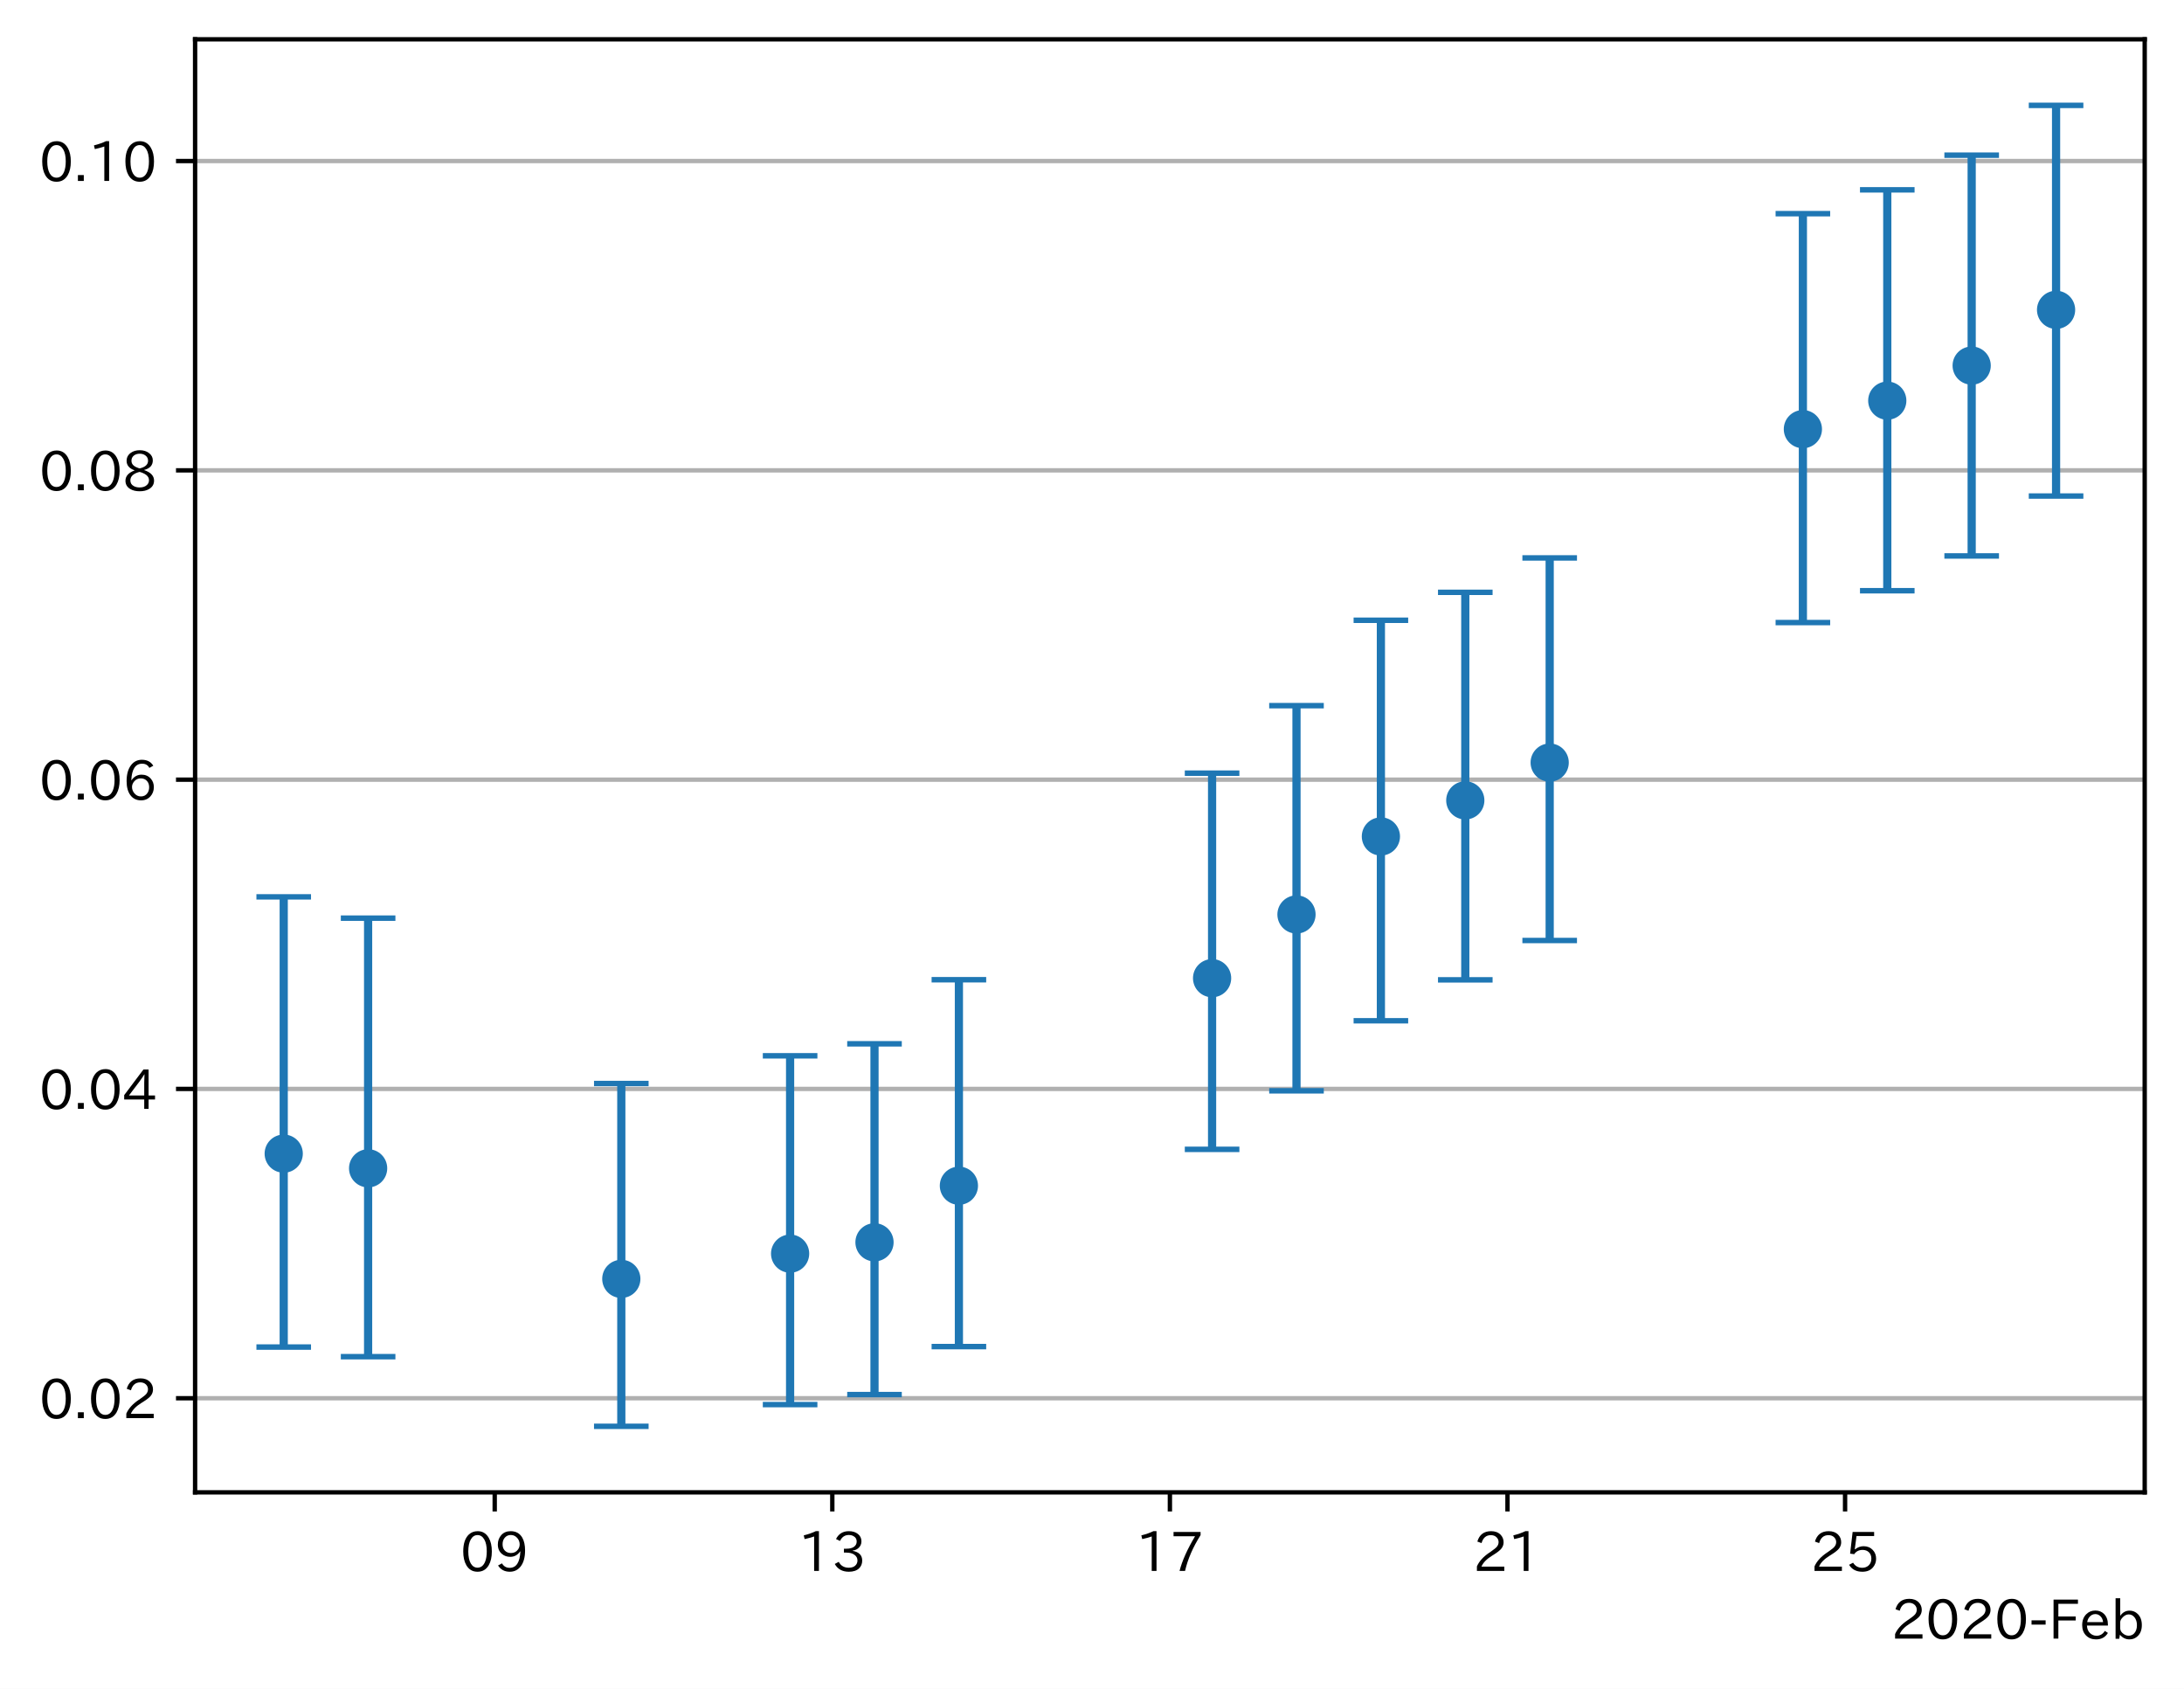
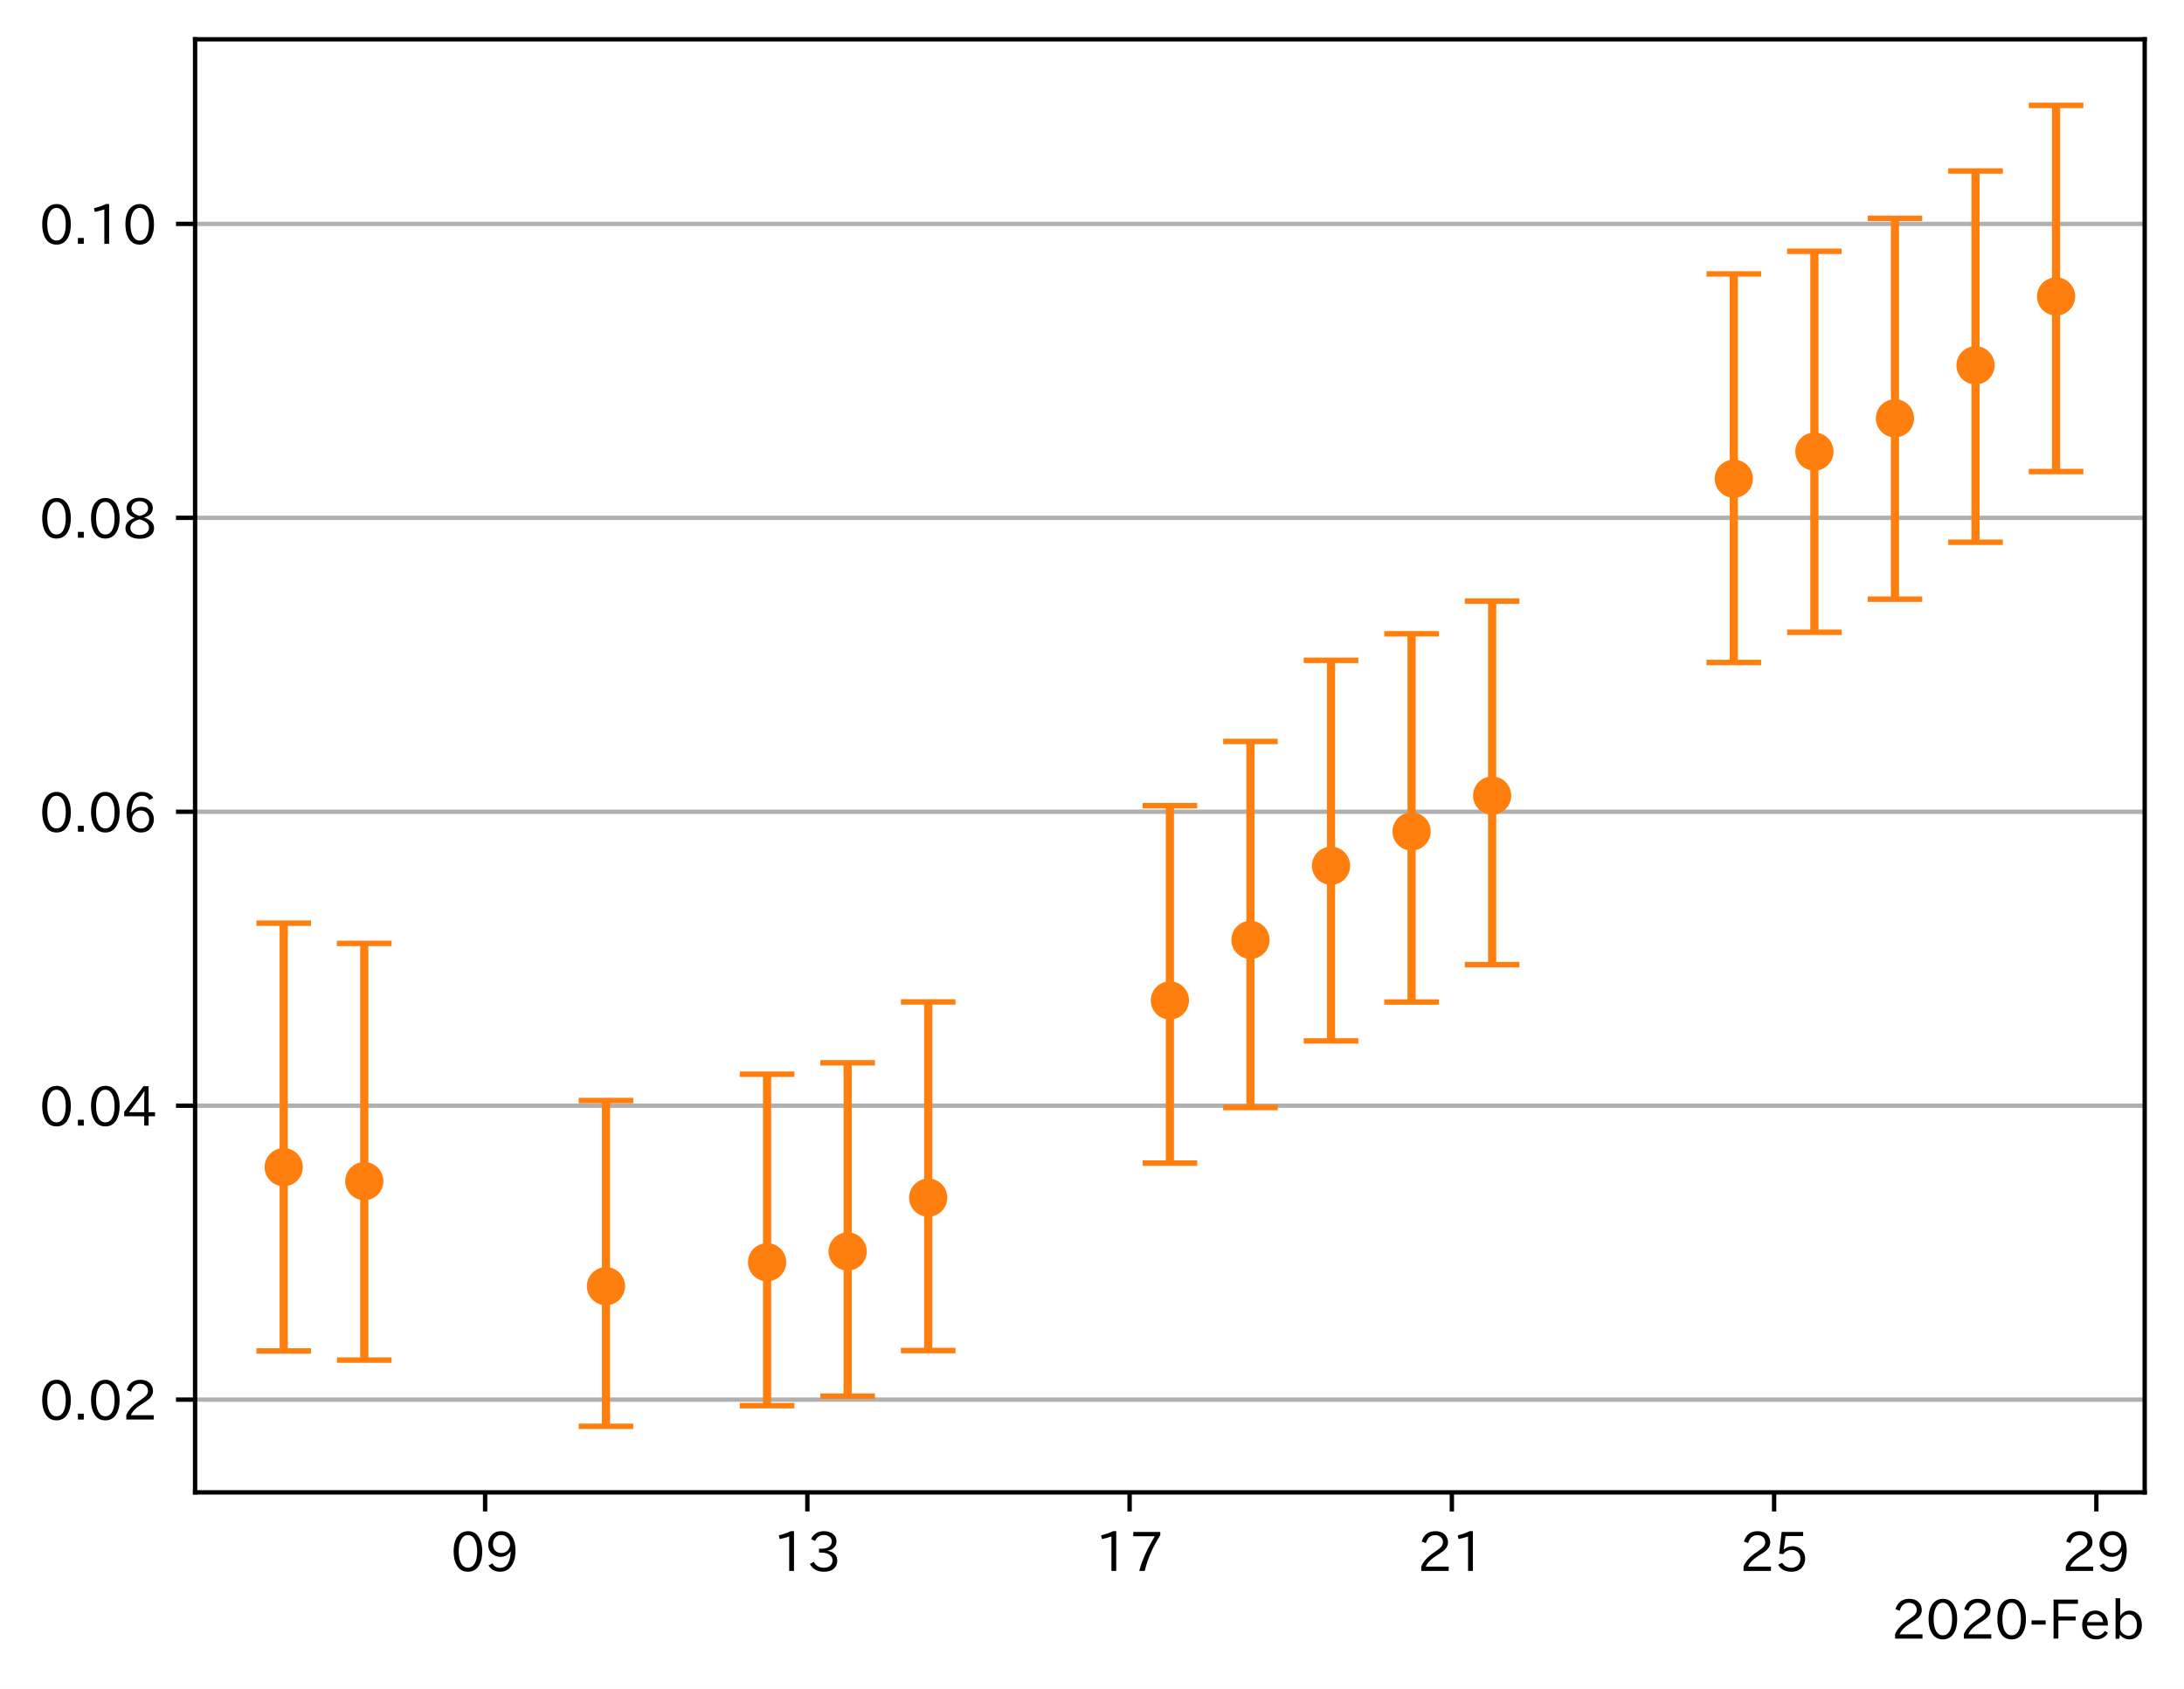
<svg xmlns="http://www.w3.org/2000/svg" xmlns:xlink="http://www.w3.org/1999/xlink" height="309.293pt" version="1.1" viewBox="0 0 400.058 309.293" width="400.058pt">
  <defs>
    <style type="text/css">
*{stroke-linecap:butt;stroke-linejoin:round;}
  </style>
  </defs>
  <g id="figure_1">
    <g id="patch_1">
      <path d="M 0 309.293  L 400.058 309.293  L 400.058 0  L 0 0  z " style="fill:#ffffff;" />
    </g>
    <g id="axes_1">
      <g id="patch_2">
        <path d="M 35.737 273.312  L 392.858 273.312  L 392.858 7.2  L 35.737 7.2  z " style="fill:#ffffff;" />
      </g>
      <g id="matplotlib.axis_1">
        <g id="xtick_1">
          <g id="line2d_1">
            <defs>
-               <path d="M 0 0  L 0 3.5  " id="m055a592e0c" style="stroke:#000000;stroke-width:0.8;" />
-             </defs>
-             <g>
-               <use style="stroke:#000000;stroke-width:0.8;" x="90.62" xlink:href="#m055a592e0c" y="273.312" />
+               <path d="M 0 0  L 0 3.5  " id="m4b29321e1b" style="stroke:#000000;stroke-width:0.8;" />
+             </defs>
+             <g>
+               <use style="stroke:#000000;stroke-width:0.8;" x="88.863" xlink:href="#m4b29321e1b" y="273.312" />
            </g>
          </g>
          <g id="text_1">
            <defs>
              <path d="M 31.844 73.828  Q 45.016 73.828 52.094 61.625  Q 57.719 51.953 57.719 36.625  Q 57.719 21.438 52.094 11.578  Q 45.125 -0.484 31.5 -0.484  Q 17.922 -0.484 10.938 11.578  Q 5.328 21.438 5.328 36.719  Q 5.328 58.016 15.625 67.719  Q 22.172 73.828 31.844 73.828  z M 31.5 66.656  Q 23.688 66.656 19.188 58.734  Q 14.594 50.734 14.594 36.625  Q 14.594 22.75 19.094 14.797  Q 23.641 6.984 31.5 6.984  Q 40.922 6.984 45.453 18.016  Q 48.438 25.344 48.438 37.109  Q 48.438 50.875 43.844 58.734  Q 39.203 66.656 31.5 66.656  z " id="IPAexGothic-48" />
              <path d="M 46.625 36.812  Q 39.75 26.812 28.328 26.812  Q 19.578 26.812 13.234 32.125  Q 5.719 38.422 5.719 49.422  Q 5.719 59.578 12.016 66.656  Q 18.453 73.828 29.203 73.828  Q 43.75 73.828 50.641 61.719  Q 55.609 52.781 55.609 38.625  Q 55.609 19.531 47.516 9.188  Q 39.891 -0.484 27.641 -0.484  Q 13.422 -0.484 6.109 10.984  L 13.328 14.891  Q 18.062 6.688 27.391 6.688  Q 45.656 6.688 47.016 36.812  z M 29.5 66.844  Q 22.656 66.844 18.312 61.719  Q 14.406 57.078 14.406 50  Q 14.406 42.828 18.109 38.719  Q 22.406 33.797 29.781 33.797  Q 37.984 33.797 42.625 40.188  Q 45.703 44.484 45.703 49.516  Q 45.703 55.516 42.094 60.359  Q 37.109 66.844 29.5 66.844  z " id="IPAexGothic-57" />
            </defs>
-             <g transform="translate(84.32114 287.8026)scale(0.1 -0.1)">
+             <g transform="translate(82.56435 287.8026)scale(0.1 -0.1)">
              <use xlink:href="#IPAexGothic-48" />
              <use x="62.988" xlink:href="#IPAexGothic-57" />
            </g>
          </g>
        </g>
        <g id="xtick_2">
          <g id="line2d_2">
            <g>
-               <use style="stroke:#000000;stroke-width:0.8;" x="152.459" xlink:href="#m055a592e0c" y="273.312" />
+               <use style="stroke:#000000;stroke-width:0.8;" x="147.891" xlink:href="#m4b29321e1b" y="273.312" />
            </g>
          </g>
          <g id="text_2">
            <defs>
              <path d="M 38.484 0.984  L 29.688 0.984  L 29.688 64.109  Q 21.438 61.281 12.312 59.328  L 10.688 66.109  Q 23.734 69.391 32.906 73.922  L 38.484 73.922  z " id="IPAexGothic-49" />
              <path d="M 37.203 37.797  Q 54.781 34.625 54.781 19.969  Q 54.781 11.188 48.875 5.562  Q 42.328 -0.484 30.375 -0.484  Q 12.453 -0.484 4.5 13.766  L 11.812 17.672  Q 17.328 6.891 30.281 6.891  Q 37.891 6.891 42.094 10.797  Q 46.094 14.5 46.094 20.172  Q 46.094 26.859 40.094 30.906  Q 34.625 34.578 25.688 34.578  L 21.297 34.578  L 21.297 41.703  L 25.875 41.703  Q 34.859 41.703 39.594 45.125  Q 44.672 48.734 44.672 54.828  Q 44.672 61.469 38.969 64.656  Q 35.297 66.844 30.172 66.844  Q 19.344 66.844 14.109 55.906  L 6.781 59.422  Q 14.016 73.828 30.281 73.828  Q 40.578 73.828 46.969 68.656  Q 53.375 63.578 53.375 55.219  Q 53.375 47.312 47.172 42.281  Q 43.172 39.062 37.203 38.188  z " id="IPAexGothic-51" />
            </defs>
-             <g transform="translate(146.1601 287.8026)scale(0.1 -0.1)">
+             <g transform="translate(141.5925 287.8026)scale(0.1 -0.1)">
              <use xlink:href="#IPAexGothic-49" />
              <use x="62.988" xlink:href="#IPAexGothic-51" />
            </g>
          </g>
        </g>
        <g id="xtick_3">
          <g id="line2d_3">
            <g>
-               <use style="stroke:#000000;stroke-width:0.8;" x="214.298" xlink:href="#m055a592e0c" y="273.312" />
+               <use style="stroke:#000000;stroke-width:0.8;" x="206.919" xlink:href="#m4b29321e1b" y="273.312" />
            </g>
          </g>
          <g id="text_3">
            <defs>
              <path d="M 56.203 66.609  Q 34.969 32.906 27.781 0.984  L 17.672 0.984  Q 24.703 28.656 46.094 64.5  L 6.688 64.5  L 6.688 72.406  L 56.203 72.406  z " id="IPAexGothic-55" />
            </defs>
-             <g transform="translate(207.9991 287.8026)scale(0.1 -0.1)">
+             <g transform="translate(200.6206 287.8026)scale(0.1 -0.1)">
              <use xlink:href="#IPAexGothic-49" />
              <use x="62.988" xlink:href="#IPAexGothic-55" />
            </g>
          </g>
        </g>
        <g id="xtick_4">
          <g id="line2d_4">
            <g>
-               <use style="stroke:#000000;stroke-width:0.8;" x="276.136" xlink:href="#m055a592e0c" y="273.312" />
+               <use style="stroke:#000000;stroke-width:0.8;" x="265.947" xlink:href="#m4b29321e1b" y="273.312" />
            </g>
          </g>
          <g id="text_4">
            <defs>
              <path d="M 57.172 0.984  L 6.984 0.984  L 6.984 9.281  Q 12.891 23.047 29.594 34.422  L 32.375 36.281  Q 40.922 42.141 43.609 45.406  Q 46.688 49.266 46.688 53.812  Q 46.688 58.938 43.062 62.547  Q 39.062 66.547 32.562 66.547  Q 19.531 66.547 15.484 52  L 7.766 54.781  Q 13.328 73.828 33.062 73.828  Q 43.844 73.828 50.25 67.438  Q 55.859 61.672 55.859 53.516  Q 55.859 47.469 52.25 42.531  Q 48.922 37.75 36.969 30.281  L 34.859 29  Q 19.625 19.578 15.281 8.891  L 57.172 8.891  z " id="IPAexGothic-50" />
            </defs>
-             <g transform="translate(269.838 287.8026)scale(0.1 -0.1)">
+             <g transform="translate(259.6486 287.8026)scale(0.1 -0.1)">
              <use xlink:href="#IPAexGothic-50" />
              <use x="62.988" xlink:href="#IPAexGothic-49" />
            </g>
          </g>
        </g>
        <g id="xtick_5">
          <g id="line2d_5">
            <g>
-               <use style="stroke:#000000;stroke-width:0.8;" x="337.975" xlink:href="#m055a592e0c" y="273.312" />
+               <use style="stroke:#000000;stroke-width:0.8;" x="324.975" xlink:href="#m4b29321e1b" y="273.312" />
            </g>
          </g>
          <g id="text_5">
            <defs>
              <path d="M 18.406 40.672  Q 25.531 46.297 33.938 46.297  Q 44 46.297 50.641 39.5  Q 56.844 33.016 56.844 23.391  Q 56.844 14.656 51.516 8.016  Q 44.828 -0.484 31.734 -0.484  Q 14.984 -0.484 7.328 12.25  L 14.656 16.062  Q 20.453 6.781 31.453 6.781  Q 38.531 6.781 43.266 11.188  Q 48.141 15.828 48.141 23.484  Q 48.141 30.719 43.844 35.016  Q 39.359 39.5 32.125 39.5  Q 21.969 39.5 16.75 31.688  L 9.234 32.672  L 13.812 72.406  L 53.219 72.406  L 53.219 64.891  L 20.953 64.891  L 17.719 40.672  z " id="IPAexGothic-53" />
            </defs>
-             <g transform="translate(331.677 287.8026)scale(0.1 -0.1)">
+             <g transform="translate(318.6767 287.8026)scale(0.1 -0.1)">
              <use xlink:href="#IPAexGothic-50" />
              <use x="62.988" xlink:href="#IPAexGothic-53" />
            </g>
          </g>
        </g>
-         <g id="text_6">
+         <g id="xtick_6">
+           <g id="line2d_6">
+             <g>
+               <use style="stroke:#000000;stroke-width:0.8;" x="384.003" xlink:href="#m4b29321e1b" y="273.312" />
+             </g>
+           </g>
+           <g id="text_6">
+             <g transform="translate(377.7048 287.8026)scale(0.1 -0.1)">
+               <use xlink:href="#IPAexGothic-50" />
+               <use x="62.988" xlink:href="#IPAexGothic-57" />
+             </g>
+           </g>
+         </g>
+         <g id="text_7">
          <defs>
            <path d="M 30.766 26.609  L 4.984 26.609  L 4.984 34.422  L 30.766 34.422  z " id="IPAexGothic-45" />
            <path d="M 54.203 64.703  L 18.312 64.703  L 18.312 41.5  L 50.094 41.5  L 50.094 34.188  L 18.312 34.188  L 18.312 0.984  L 9.516 0.984  L 9.516 72.406  L 54.203 72.406  z " id="IPAexGothic-70" />
            <path d="M 13.484 24.906  Q 13.922 16.266 18.891 11.281  Q 23.969 6.203 31.203 6.203  Q 40.719 6.203 46.297 15.094  L 51.906 11.375  Q 44.828 -0.484 30.172 -0.484  Q 19.094 -0.484 11.969 6.594  Q 4.781 13.812 4.781 25.641  Q 4.781 38.188 12.312 45.703  Q 19 52.391 29 52.391  Q 38.422 52.391 44.781 46.188  Q 51.906 38.969 51.906 26.906  L 51.906 24.906  z M 43.062 31.203  Q 42.328 37.984 38.281 41.891  Q 34.281 45.906 28.812 45.906  Q 22.469 45.906 17.969 40.484  Q 14.891 36.812 13.969 31.203  z " id="IPAexGothic-101" />
            <path d="M 17.578 42.672  Q 24.219 52.203 34.672 52.203  Q 43.562 52.203 49.859 45.906  Q 57.172 38.578 57.172 25.688  Q 57.172 13.094 49.859 5.812  Q 43.562 -0.484 34.469 -0.484  Q 24.359 -0.484 17 8.062  L 15.766 0.688  L 9.078 0.688  L 9.078 74.906  L 17.578 74.906  z M 17.578 31.203  L 17.578 19.578  Q 17.578 13.875 23.875 9.375  Q 28.172 6.297 33.109 6.297  Q 38.875 6.297 42.875 10.297  Q 48.188 15.766 48.188 25.484  Q 48.188 34.281 43.797 39.891  Q 39.453 45.312 33.203 45.312  Q 27.484 45.312 22.469 40.281  Q 17.578 35.406 17.578 31.203  z " id="IPAexGothic-98" />
          </defs>
          <g transform="translate(346.4372 300.1932)scale(0.1 -0.1)">
            <use xlink:href="#IPAexGothic-50" />
            <use x="62.988" xlink:href="#IPAexGothic-48" />
            <use x="125.977" xlink:href="#IPAexGothic-50" />
            <use x="188.965" xlink:href="#IPAexGothic-48" />
            <use x="251.953" xlink:href="#IPAexGothic-45" />
            <use x="287.744" xlink:href="#IPAexGothic-70" />
            <use x="344.922" xlink:href="#IPAexGothic-101" />
            <use x="401.807" xlink:href="#IPAexGothic-98" />
          </g>
        </g>
      </g>
      <g id="matplotlib.axis_2">
        <g id="ytick_1">
-           <g id="line2d_6">
-             <path clip-path="url(#pff2f74f553)" d="M 35.737 256.075  L 392.858 256.075  " style="fill:none;stroke:#b0b0b0;stroke-linecap:square;stroke-width:0.8;" />
-           </g>
          <g id="line2d_7">
-             <defs>
-               <path d="M 0 0  L -3.5 0  " id="mb21cbd3250" style="stroke:#000000;stroke-width:0.8;" />
-             </defs>
-             <g>
-               <use style="stroke:#000000;stroke-width:0.8;" x="35.737" xlink:href="#mb21cbd3250" y="256.075" />
-             </g>
-           </g>
-           <g id="text_7">
+             <path clip-path="url(#p81cee1b398)" d="M 35.737 256.33  L 392.858 256.33  " style="fill:none;stroke:#b0b0b0;stroke-linecap:square;stroke-width:0.8;" />
+           </g>
+           <g id="line2d_8">
+             <defs>
+               <path d="M 0 0  L -3.5 0  " id="m2644010ec6" style="stroke:#000000;stroke-width:0.8;" />
+             </defs>
+             <g>
+               <use style="stroke:#000000;stroke-width:0.8;" x="35.737" xlink:href="#m2644010ec6" y="256.33" />
+             </g>
+           </g>
+           <g id="text_8">
            <defs>
              <path d="M 18.5 0.984  L 7.719 0.984  L 7.719 11.766  L 18.5 11.766  z " id="IPAexGothic-46" />
            </defs>
-             <g transform="translate(7.2 259.8203)scale(0.1 -0.1)">
+             <g transform="translate(7.2 260.0757)scale(0.1 -0.1)">
              <use xlink:href="#IPAexGothic-48" />
              <use x="62.988" xlink:href="#IPAexGothic-46" />
              <use x="89.404" xlink:href="#IPAexGothic-48" />
              <use x="152.393" xlink:href="#IPAexGothic-50" />
            </g>
          </g>
        </g>
        <g id="ytick_2">
-           <g id="line2d_8">
-             <path clip-path="url(#pff2f74f553)" d="M 35.737 199.43  L 392.858 199.43  " style="fill:none;stroke:#b0b0b0;stroke-linecap:square;stroke-width:0.8;" />
-           </g>
          <g id="line2d_9">
-             <g>
-               <use style="stroke:#000000;stroke-width:0.8;" x="35.737" xlink:href="#mb21cbd3250" y="199.43" />
-             </g>
-           </g>
-           <g id="text_8">
+             <path clip-path="url(#p81cee1b398)" d="M 35.737 202.499  L 392.858 202.499  " style="fill:none;stroke:#b0b0b0;stroke-linecap:square;stroke-width:0.8;" />
+           </g>
+           <g id="line2d_10">
+             <g>
+               <use style="stroke:#000000;stroke-width:0.8;" x="35.737" xlink:href="#m2644010ec6" y="202.499" />
+             </g>
+           </g>
+           <g id="text_9">
            <defs>
              <path d="M 59.578 18.109  L 47.797 18.109  L 47.797 0.984  L 39.797 0.984  L 39.797 18.109  L 3.078 18.109  L 3.078 26.125  L 38.375 73.094  L 47.797 73.094  L 47.797 25.531  L 59.578 25.531  z M 40.281 64.203  L 39.984 64.203  Q 35.594 57.125 31.297 51.312  L 11.859 25.531  L 39.797 25.531  L 39.797 49.125  Q 39.797 54.391 40.281 64.203  z " id="IPAexGothic-52" />
            </defs>
-             <g transform="translate(7.2 203.1749)scale(0.1 -0.1)">
+             <g transform="translate(7.2 206.2447)scale(0.1 -0.1)">
              <use xlink:href="#IPAexGothic-48" />
              <use x="62.988" xlink:href="#IPAexGothic-46" />
              <use x="89.404" xlink:href="#IPAexGothic-48" />
              <use x="152.393" xlink:href="#IPAexGothic-52" />
            </g>
          </g>
        </g>
        <g id="ytick_3">
-           <g id="line2d_10">
-             <path clip-path="url(#pff2f74f553)" d="M 35.737 142.784  L 392.858 142.784  " style="fill:none;stroke:#b0b0b0;stroke-linecap:square;stroke-width:0.8;" />
-           </g>
          <g id="line2d_11">
-             <g>
-               <use style="stroke:#000000;stroke-width:0.8;" x="35.737" xlink:href="#mb21cbd3250" y="142.784" />
-             </g>
-           </g>
-           <g id="text_9">
+             <path clip-path="url(#p81cee1b398)" d="M 35.737 148.668  L 392.858 148.668  " style="fill:none;stroke:#b0b0b0;stroke-linecap:square;stroke-width:0.8;" />
+           </g>
+           <g id="line2d_12">
+             <g>
+               <use style="stroke:#000000;stroke-width:0.8;" x="35.737" xlink:href="#m2644010ec6" y="148.668" />
+             </g>
+           </g>
+           <g id="text_10">
            <defs>
              <path d="M 16.5 36.375  Q 23.578 46.578 34.906 46.578  Q 45.406 46.578 51.812 39.266  Q 57.422 32.906 57.422 23.781  Q 57.422 13.812 51.125 6.781  Q 44.578 -0.484 34.031 -0.484  Q 21.484 -0.484 14.406 9.078  Q 7.516 18.406 7.516 34.812  Q 7.516 53.516 15.828 64.203  Q 23.344 73.828 35.5 73.828  Q 49.859 73.828 56.391 62.891  L 49.219 58.984  Q 45.219 66.656 35.938 66.656  Q 17.484 66.656 16.109 36.375  z M 33.453 39.797  Q 26.312 39.797 21.625 34.469  Q 17.438 29.688 17.438 24.078  Q 17.438 18.062 21.141 13.188  Q 26.125 6.688 33.734 6.688  Q 41.703 6.688 45.953 13.188  Q 48.828 17.625 48.828 23.484  Q 48.828 30.375 45.016 34.812  Q 40.625 39.797 33.453 39.797  z " id="IPAexGothic-54" />
            </defs>
-             <g transform="translate(7.2 146.5295)scale(0.1 -0.1)">
+             <g transform="translate(7.2 152.4138)scale(0.1 -0.1)">
              <use xlink:href="#IPAexGothic-48" />
              <use x="62.988" xlink:href="#IPAexGothic-46" />
              <use x="89.404" xlink:href="#IPAexGothic-48" />
              <use x="152.393" xlink:href="#IPAexGothic-54" />
            </g>
          </g>
        </g>
        <g id="ytick_4">
-           <g id="line2d_12">
-             <path clip-path="url(#pff2f74f553)" d="M 35.737 86.139  L 392.858 86.139  " style="fill:none;stroke:#b0b0b0;stroke-linecap:square;stroke-width:0.8;" />
-           </g>
          <g id="line2d_13">
-             <g>
-               <use style="stroke:#000000;stroke-width:0.8;" x="35.737" xlink:href="#mb21cbd3250" y="86.139" />
-             </g>
-           </g>
-           <g id="text_10">
+             <path clip-path="url(#p81cee1b398)" d="M 35.737 94.837  L 392.858 94.837  " style="fill:none;stroke:#b0b0b0;stroke-linecap:square;stroke-width:0.8;" />
+           </g>
+           <g id="line2d_14">
+             <g>
+               <use style="stroke:#000000;stroke-width:0.8;" x="35.737" xlink:href="#m2644010ec6" y="94.837" />
+             </g>
+           </g>
+           <g id="text_11">
            <defs>
              <path d="M 39.703 37.891  Q 57.812 31.734 57.812 18.703  Q 57.812 8.453 48.438 3.078  Q 41.609 -0.875 31.5 -0.875  Q 21.344 -0.875 14.5 3.078  Q 5.422 8.297 5.422 18.406  Q 5.422 31.062 22.016 37.203  L 22.016 37.5  Q 7.516 42.719 7.516 54.828  Q 7.516 64.062 15.328 69.625  Q 21.969 74.312 31.547 74.312  Q 42.234 74.312 48.922 68.797  Q 55.516 63.578 55.516 55.719  Q 55.516 42.281 39.703 38.188  z M 31.594 41.016  Q 46.828 44.625 46.828 55.125  Q 46.828 61.188 41.797 64.844  Q 37.703 67.922 31.5 67.922  Q 25.094 67.922 20.797 64.5  Q 16.406 60.891 16.406 55.031  Q 16.406 49.219 21.094 45.703  Q 23.344 43.891 26.906 42.531  Q 31 40.875 31.594 41.016  z M 30.906 34.516  Q 14.406 30.172 14.406 19  Q 14.406 12.109 20.516 8.688  Q 25.094 6.109 31.391 6.109  Q 40.234 6.109 45.016 10.891  Q 48.531 14.406 48.531 19.531  Q 48.531 24.906 43.656 28.906  Q 40.766 31.156 36.719 32.812  Q 31.984 34.719 30.906 34.516  z " id="IPAexGothic-56" />
            </defs>
-             <g transform="translate(7.2 89.88414)scale(0.1 -0.1)">
+             <g transform="translate(7.2 98.58277)scale(0.1 -0.1)">
              <use xlink:href="#IPAexGothic-48" />
              <use x="62.988" xlink:href="#IPAexGothic-46" />
              <use x="89.404" xlink:href="#IPAexGothic-48" />
              <use x="152.393" xlink:href="#IPAexGothic-56" />
            </g>
          </g>
        </g>
        <g id="ytick_5">
-           <g id="line2d_14">
-             <path clip-path="url(#pff2f74f553)" d="M 35.737 29.493  L 392.858 29.493  " style="fill:none;stroke:#b0b0b0;stroke-linecap:square;stroke-width:0.8;" />
-           </g>
          <g id="line2d_15">
-             <g>
-               <use style="stroke:#000000;stroke-width:0.8;" x="35.737" xlink:href="#mb21cbd3250" y="29.493" />
-             </g>
-           </g>
-           <g id="text_11">
-             <g transform="translate(7.2 33.23875)scale(0.1 -0.1)">
+             <path clip-path="url(#p81cee1b398)" d="M 35.737 41.006  L 392.858 41.006  " style="fill:none;stroke:#b0b0b0;stroke-linecap:square;stroke-width:0.8;" />
+           </g>
+           <g id="line2d_16">
+             <g>
+               <use style="stroke:#000000;stroke-width:0.8;" x="35.737" xlink:href="#m2644010ec6" y="41.006" />
+             </g>
+           </g>
+           <g id="text_12">
+             <g transform="translate(7.2 44.75179)scale(0.1 -0.1)">
              <use xlink:href="#IPAexGothic-48" />
              <use x="62.988" xlink:href="#IPAexGothic-46" />
              <use x="89.404" xlink:href="#IPAexGothic-49" />
              <use x="152.393" xlink:href="#IPAexGothic-48" />
            </g>
          </g>
        </g>
      </g>
      <g id="LineCollection_1">
-         <path clip-path="url(#pff2f74f553)" d="M 51.97 246.7  L 51.97 164.252  " style="fill:none;stroke:#1f77b4;stroke-width:1.5;" />
-         <path clip-path="url(#pff2f74f553)" d="M 67.43 248.459  L 67.43 168.153  " style="fill:none;stroke:#1f77b4;stroke-width:1.5;" />
-         <path clip-path="url(#pff2f74f553)" d="M 113.809 261.216  L 113.809 198.434  " style="fill:none;stroke:#1f77b4;stroke-width:1.5;" />
-         <path clip-path="url(#pff2f74f553)" d="M 144.729 257.237  L 144.729 193.365  " style="fill:none;stroke:#1f77b4;stroke-width:1.5;" />
-         <path clip-path="url(#pff2f74f553)" d="M 160.188 255.402  L 160.188 191.16  " style="fill:none;stroke:#1f77b4;stroke-width:1.5;" />
-         <path clip-path="url(#pff2f74f553)" d="M 175.648 246.62  L 175.648 179.427  " style="fill:none;stroke:#1f77b4;stroke-width:1.5;" />
-         <path clip-path="url(#pff2f74f553)" d="M 222.027 210.496  L 222.027 141.603  " style="fill:none;stroke:#1f77b4;stroke-width:1.5;" />
-         <path clip-path="url(#pff2f74f553)" d="M 237.487 199.769  L 237.487 129.234  " style="fill:none;stroke:#1f77b4;stroke-width:1.5;" />
-         <path clip-path="url(#pff2f74f553)" d="M 252.947 186.945  L 252.947 113.598  " style="fill:none;stroke:#1f77b4;stroke-width:1.5;" />
-         <path clip-path="url(#pff2f74f553)" d="M 268.407 179.447  L 268.407 108.48  " style="fill:none;stroke:#1f77b4;stroke-width:1.5;" />
-         <path clip-path="url(#pff2f74f553)" d="M 283.866 172.244  L 283.866 102.18  " style="fill:none;stroke:#1f77b4;stroke-width:1.5;" />
-         <path clip-path="url(#pff2f74f553)" d="M 330.246 114.018  L 330.246 39.133  " style="fill:none;stroke:#1f77b4;stroke-width:1.5;" />
-         <path clip-path="url(#pff2f74f553)" d="M 345.705 108.186  L 345.705 34.771  " style="fill:none;stroke:#1f77b4;stroke-width:1.5;" />
-         <path clip-path="url(#pff2f74f553)" d="M 361.165 101.814  L 361.165 28.421  " style="fill:none;stroke:#1f77b4;stroke-width:1.5;" />
-         <path clip-path="url(#pff2f74f553)" d="M 376.625 90.845  L 376.625 19.296  " style="fill:none;stroke:#1f77b4;stroke-width:1.5;" />
-       </g>
-       <g id="line2d_16">
+         <path clip-path="url(#p81cee1b398)" d="M 51.97 247.421  L 51.97 169.07  " style="fill:none;stroke:#ff7f0e;stroke-width:1.5;" />
+         <path clip-path="url(#p81cee1b398)" d="M 66.727 249.093  L 66.727 172.777  " style="fill:none;stroke:#ff7f0e;stroke-width:1.5;" />
+         <path clip-path="url(#p81cee1b398)" d="M 110.998 261.216  L 110.998 201.553  " style="fill:none;stroke:#ff7f0e;stroke-width:1.5;" />
+         <path clip-path="url(#p81cee1b398)" d="M 140.512 257.435  L 140.512 196.736  " style="fill:none;stroke:#ff7f0e;stroke-width:1.5;" />
+         <path clip-path="url(#p81cee1b398)" d="M 155.269 255.691  L 155.269 194.64  " style="fill:none;stroke:#ff7f0e;stroke-width:1.5;" />
+         <path clip-path="url(#p81cee1b398)" d="M 170.026 247.345  L 170.026 183.491  " style="fill:none;stroke:#ff7f0e;stroke-width:1.5;" />
+         <path clip-path="url(#p81cee1b398)" d="M 214.298 213.016  L 214.298 147.546  " style="fill:none;stroke:#ff7f0e;stroke-width:1.5;" />
+         <path clip-path="url(#p81cee1b398)" d="M 229.055 202.822  L 229.055 135.791  " style="fill:none;stroke:#ff7f0e;stroke-width:1.5;" />
+         <path clip-path="url(#p81cee1b398)" d="M 243.812 190.635  L 243.812 120.932  " style="fill:none;stroke:#ff7f0e;stroke-width:1.5;" />
+         <path clip-path="url(#p81cee1b398)" d="M 258.569 183.51  L 258.569 116.068  " style="fill:none;stroke:#ff7f0e;stroke-width:1.5;" />
+         <path clip-path="url(#p81cee1b398)" d="M 273.326 176.664  L 273.326 110.082  " style="fill:none;stroke:#ff7f0e;stroke-width:1.5;" />
+         <path clip-path="url(#p81cee1b398)" d="M 317.597 121.332  L 317.597 50.167  " style="fill:none;stroke:#ff7f0e;stroke-width:1.5;" />
+         <path clip-path="url(#p81cee1b398)" d="M 332.354 115.789  L 332.354 46.022  " style="fill:none;stroke:#ff7f0e;stroke-width:1.5;" />
+         <path clip-path="url(#p81cee1b398)" d="M 347.111 109.733  L 347.111 39.988  " style="fill:none;stroke:#ff7f0e;stroke-width:1.5;" />
+         <path clip-path="url(#p81cee1b398)" d="M 361.868 99.309  L 361.868 31.316  " style="fill:none;stroke:#ff7f0e;stroke-width:1.5;" />
+         <path clip-path="url(#p81cee1b398)" d="M 376.625 86.356  L 376.625 19.296  " style="fill:none;stroke:#ff7f0e;stroke-width:1.5;" />
+       </g>
+       <g id="line2d_17">
        <defs>
-           <path d="M 5 0  L -5 -0  " id="m7978774326" style="stroke:#1f77b4;" />
+           <path d="M 5 0  L -5 -0  " id="m0e2f6eba07" style="stroke:#ff7f0e;" />
        </defs>
-         <g clip-path="url(#pff2f74f553)">
-           <use style="fill:#1f77b4;stroke:#1f77b4;" x="51.97" xlink:href="#m7978774326" y="246.7" />
-           <use style="fill:#1f77b4;stroke:#1f77b4;" x="67.43" xlink:href="#m7978774326" y="248.459" />
-           <use style="fill:#1f77b4;stroke:#1f77b4;" x="113.809" xlink:href="#m7978774326" y="261.216" />
-           <use style="fill:#1f77b4;stroke:#1f77b4;" x="144.729" xlink:href="#m7978774326" y="257.237" />
-           <use style="fill:#1f77b4;stroke:#1f77b4;" x="160.188" xlink:href="#m7978774326" y="255.402" />
-           <use style="fill:#1f77b4;stroke:#1f77b4;" x="175.648" xlink:href="#m7978774326" y="246.62" />
-           <use style="fill:#1f77b4;stroke:#1f77b4;" x="222.027" xlink:href="#m7978774326" y="210.496" />
-           <use style="fill:#1f77b4;stroke:#1f77b4;" x="237.487" xlink:href="#m7978774326" y="199.769" />
-           <use style="fill:#1f77b4;stroke:#1f77b4;" x="252.947" xlink:href="#m7978774326" y="186.945" />
-           <use style="fill:#1f77b4;stroke:#1f77b4;" x="268.407" xlink:href="#m7978774326" y="179.447" />
-           <use style="fill:#1f77b4;stroke:#1f77b4;" x="283.866" xlink:href="#m7978774326" y="172.244" />
-           <use style="fill:#1f77b4;stroke:#1f77b4;" x="330.246" xlink:href="#m7978774326" y="114.018" />
-           <use style="fill:#1f77b4;stroke:#1f77b4;" x="345.705" xlink:href="#m7978774326" y="108.186" />
-           <use style="fill:#1f77b4;stroke:#1f77b4;" x="361.165" xlink:href="#m7978774326" y="101.814" />
-           <use style="fill:#1f77b4;stroke:#1f77b4;" x="376.625" xlink:href="#m7978774326" y="90.845" />
-         </g>
-       </g>
-       <g id="line2d_17">
-         <g clip-path="url(#pff2f74f553)">
-           <use style="fill:#1f77b4;stroke:#1f77b4;" x="51.97" xlink:href="#m7978774326" y="164.252" />
-           <use style="fill:#1f77b4;stroke:#1f77b4;" x="67.43" xlink:href="#m7978774326" y="168.153" />
-           <use style="fill:#1f77b4;stroke:#1f77b4;" x="113.809" xlink:href="#m7978774326" y="198.434" />
-           <use style="fill:#1f77b4;stroke:#1f77b4;" x="144.729" xlink:href="#m7978774326" y="193.365" />
-           <use style="fill:#1f77b4;stroke:#1f77b4;" x="160.188" xlink:href="#m7978774326" y="191.16" />
-           <use style="fill:#1f77b4;stroke:#1f77b4;" x="175.648" xlink:href="#m7978774326" y="179.427" />
-           <use style="fill:#1f77b4;stroke:#1f77b4;" x="222.027" xlink:href="#m7978774326" y="141.603" />
-           <use style="fill:#1f77b4;stroke:#1f77b4;" x="237.487" xlink:href="#m7978774326" y="129.234" />
-           <use style="fill:#1f77b4;stroke:#1f77b4;" x="252.947" xlink:href="#m7978774326" y="113.598" />
-           <use style="fill:#1f77b4;stroke:#1f77b4;" x="268.407" xlink:href="#m7978774326" y="108.48" />
-           <use style="fill:#1f77b4;stroke:#1f77b4;" x="283.866" xlink:href="#m7978774326" y="102.18" />
-           <use style="fill:#1f77b4;stroke:#1f77b4;" x="330.246" xlink:href="#m7978774326" y="39.133" />
-           <use style="fill:#1f77b4;stroke:#1f77b4;" x="345.705" xlink:href="#m7978774326" y="34.771" />
-           <use style="fill:#1f77b4;stroke:#1f77b4;" x="361.165" xlink:href="#m7978774326" y="28.421" />
-           <use style="fill:#1f77b4;stroke:#1f77b4;" x="376.625" xlink:href="#m7978774326" y="19.296" />
+         <g clip-path="url(#p81cee1b398)">
+           <use style="fill:#ff7f0e;stroke:#ff7f0e;" x="51.97" xlink:href="#m0e2f6eba07" y="247.421" />
+           <use style="fill:#ff7f0e;stroke:#ff7f0e;" x="66.727" xlink:href="#m0e2f6eba07" y="249.093" />
+           <use style="fill:#ff7f0e;stroke:#ff7f0e;" x="110.998" xlink:href="#m0e2f6eba07" y="261.216" />
+           <use style="fill:#ff7f0e;stroke:#ff7f0e;" x="140.512" xlink:href="#m0e2f6eba07" y="257.435" />
+           <use style="fill:#ff7f0e;stroke:#ff7f0e;" x="155.269" xlink:href="#m0e2f6eba07" y="255.691" />
+           <use style="fill:#ff7f0e;stroke:#ff7f0e;" x="170.026" xlink:href="#m0e2f6eba07" y="247.345" />
+           <use style="fill:#ff7f0e;stroke:#ff7f0e;" x="214.298" xlink:href="#m0e2f6eba07" y="213.016" />
+           <use style="fill:#ff7f0e;stroke:#ff7f0e;" x="229.055" xlink:href="#m0e2f6eba07" y="202.822" />
+           <use style="fill:#ff7f0e;stroke:#ff7f0e;" x="243.812" xlink:href="#m0e2f6eba07" y="190.635" />
+           <use style="fill:#ff7f0e;stroke:#ff7f0e;" x="258.569" xlink:href="#m0e2f6eba07" y="183.51" />
+           <use style="fill:#ff7f0e;stroke:#ff7f0e;" x="273.326" xlink:href="#m0e2f6eba07" y="176.664" />
+           <use style="fill:#ff7f0e;stroke:#ff7f0e;" x="317.597" xlink:href="#m0e2f6eba07" y="121.332" />
+           <use style="fill:#ff7f0e;stroke:#ff7f0e;" x="332.354" xlink:href="#m0e2f6eba07" y="115.789" />
+           <use style="fill:#ff7f0e;stroke:#ff7f0e;" x="347.111" xlink:href="#m0e2f6eba07" y="109.733" />
+           <use style="fill:#ff7f0e;stroke:#ff7f0e;" x="361.868" xlink:href="#m0e2f6eba07" y="99.309" />
+           <use style="fill:#ff7f0e;stroke:#ff7f0e;" x="376.625" xlink:href="#m0e2f6eba07" y="86.356" />
        </g>
      </g>
      <g id="line2d_18">
+         <g clip-path="url(#p81cee1b398)">
+           <use style="fill:#ff7f0e;stroke:#ff7f0e;" x="51.97" xlink:href="#m0e2f6eba07" y="169.07" />
+           <use style="fill:#ff7f0e;stroke:#ff7f0e;" x="66.727" xlink:href="#m0e2f6eba07" y="172.777" />
+           <use style="fill:#ff7f0e;stroke:#ff7f0e;" x="110.998" xlink:href="#m0e2f6eba07" y="201.553" />
+           <use style="fill:#ff7f0e;stroke:#ff7f0e;" x="140.512" xlink:href="#m0e2f6eba07" y="196.736" />
+           <use style="fill:#ff7f0e;stroke:#ff7f0e;" x="155.269" xlink:href="#m0e2f6eba07" y="194.64" />
+           <use style="fill:#ff7f0e;stroke:#ff7f0e;" x="170.026" xlink:href="#m0e2f6eba07" y="183.491" />
+           <use style="fill:#ff7f0e;stroke:#ff7f0e;" x="214.298" xlink:href="#m0e2f6eba07" y="147.546" />
+           <use style="fill:#ff7f0e;stroke:#ff7f0e;" x="229.055" xlink:href="#m0e2f6eba07" y="135.791" />
+           <use style="fill:#ff7f0e;stroke:#ff7f0e;" x="243.812" xlink:href="#m0e2f6eba07" y="120.932" />
+           <use style="fill:#ff7f0e;stroke:#ff7f0e;" x="258.569" xlink:href="#m0e2f6eba07" y="116.068" />
+           <use style="fill:#ff7f0e;stroke:#ff7f0e;" x="273.326" xlink:href="#m0e2f6eba07" y="110.082" />
+           <use style="fill:#ff7f0e;stroke:#ff7f0e;" x="317.597" xlink:href="#m0e2f6eba07" y="50.167" />
+           <use style="fill:#ff7f0e;stroke:#ff7f0e;" x="332.354" xlink:href="#m0e2f6eba07" y="46.022" />
+           <use style="fill:#ff7f0e;stroke:#ff7f0e;" x="347.111" xlink:href="#m0e2f6eba07" y="39.988" />
+           <use style="fill:#ff7f0e;stroke:#ff7f0e;" x="361.868" xlink:href="#m0e2f6eba07" y="31.316" />
+           <use style="fill:#ff7f0e;stroke:#ff7f0e;" x="376.625" xlink:href="#m0e2f6eba07" y="19.296" />
+         </g>
+       </g>
+       <g id="line2d_19">
        <defs>
-           <path d="M 0 3  C 0.796 3 1.559 2.684 2.121 2.121  C 2.684 1.559 3 0.796 3 0  C 3 -0.796 2.684 -1.559 2.121 -2.121  C 1.559 -2.684 0.796 -3 0 -3  C -0.796 -3 -1.559 -2.684 -2.121 -2.121  C -2.684 -1.559 -3 -0.796 -3 0  C -3 0.796 -2.684 1.559 -2.121 2.121  C -1.559 2.684 -0.796 3 0 3  z " id="m1cc8e89c2e" style="stroke:#1f77b4;" />
+           <path d="M 0 3  C 0.796 3 1.559 2.684 2.121 2.121  C 2.684 1.559 3 0.796 3 0  C 3 -0.796 2.684 -1.559 2.121 -2.121  C 1.559 -2.684 0.796 -3 0 -3  C -0.796 -3 -1.559 -2.684 -2.121 -2.121  C -2.684 -1.559 -3 -0.796 -3 0  C -3 0.796 -2.684 1.559 -2.121 2.121  C -1.559 2.684 -0.796 3 0 3  z " id="m99da5f3bf3" style="stroke:#ff7f0e;" />
        </defs>
-         <g clip-path="url(#pff2f74f553)">
-           <use style="fill:#1f77b4;stroke:#1f77b4;" x="51.97" xlink:href="#m1cc8e89c2e" y="211.278" />
-           <use style="fill:#1f77b4;stroke:#1f77b4;" x="67.43" xlink:href="#m1cc8e89c2e" y="213.966" />
-           <use style="fill:#1f77b4;stroke:#1f77b4;" x="113.809" xlink:href="#m1cc8e89c2e" y="234.214" />
-           <use style="fill:#1f77b4;stroke:#1f77b4;" x="144.729" xlink:href="#m1cc8e89c2e" y="229.593" />
-           <use style="fill:#1f77b4;stroke:#1f77b4;" x="160.188" xlink:href="#m1cc8e89c2e" y="227.517" />
-           <use style="fill:#1f77b4;stroke:#1f77b4;" x="175.648" xlink:href="#m1cc8e89c2e" y="217.153" />
-           <use style="fill:#1f77b4;stroke:#1f77b4;" x="222.027" xlink:href="#m1cc8e89c2e" y="179.144" />
-           <use style="fill:#1f77b4;stroke:#1f77b4;" x="237.487" xlink:href="#m1cc8e89c2e" y="167.476" />
-           <use style="fill:#1f77b4;stroke:#1f77b4;" x="252.947" xlink:href="#m1cc8e89c2e" y="153.187" />
-           <use style="fill:#1f77b4;stroke:#1f77b4;" x="268.407" xlink:href="#m1cc8e89c2e" y="146.582" />
-           <use style="fill:#1f77b4;stroke:#1f77b4;" x="283.866" xlink:href="#m1cc8e89c2e" y="139.658" />
-           <use style="fill:#1f77b4;stroke:#1f77b4;" x="330.246" xlink:href="#m1cc8e89c2e" y="78.595" />
-           <use style="fill:#1f77b4;stroke:#1f77b4;" x="345.705" xlink:href="#m1cc8e89c2e" y="73.374" />
-           <use style="fill:#1f77b4;stroke:#1f77b4;" x="361.165" xlink:href="#m1cc8e89c2e" y="66.957" />
-           <use style="fill:#1f77b4;stroke:#1f77b4;" x="376.625" xlink:href="#m1cc8e89c2e" y="56.743" />
+         <g clip-path="url(#p81cee1b398)">
+           <use style="fill:#ff7f0e;stroke:#ff7f0e;" x="51.97" xlink:href="#m99da5f3bf3" y="213.759" />
+           <use style="fill:#ff7f0e;stroke:#ff7f0e;" x="66.727" xlink:href="#m99da5f3bf3" y="216.314" />
+           <use style="fill:#ff7f0e;stroke:#ff7f0e;" x="110.998" xlink:href="#m99da5f3bf3" y="235.556" />
+           <use style="fill:#ff7f0e;stroke:#ff7f0e;" x="140.512" xlink:href="#m99da5f3bf3" y="231.164" />
+           <use style="fill:#ff7f0e;stroke:#ff7f0e;" x="155.269" xlink:href="#m99da5f3bf3" y="229.192" />
+           <use style="fill:#ff7f0e;stroke:#ff7f0e;" x="170.026" xlink:href="#m99da5f3bf3" y="219.342" />
+           <use style="fill:#ff7f0e;stroke:#ff7f0e;" x="214.298" xlink:href="#m99da5f3bf3" y="183.222" />
+           <use style="fill:#ff7f0e;stroke:#ff7f0e;" x="229.055" xlink:href="#m99da5f3bf3" y="172.133" />
+           <use style="fill:#ff7f0e;stroke:#ff7f0e;" x="243.812" xlink:href="#m99da5f3bf3" y="158.554" />
+           <use style="fill:#ff7f0e;stroke:#ff7f0e;" x="258.569" xlink:href="#m99da5f3bf3" y="152.277" />
+           <use style="fill:#ff7f0e;stroke:#ff7f0e;" x="273.326" xlink:href="#m99da5f3bf3" y="145.697" />
+           <use style="fill:#ff7f0e;stroke:#ff7f0e;" x="317.597" xlink:href="#m99da5f3bf3" y="87.668" />
+           <use style="fill:#ff7f0e;stroke:#ff7f0e;" x="332.354" xlink:href="#m99da5f3bf3" y="82.707" />
+           <use style="fill:#ff7f0e;stroke:#ff7f0e;" x="347.111" xlink:href="#m99da5f3bf3" y="76.609" />
+           <use style="fill:#ff7f0e;stroke:#ff7f0e;" x="361.868" xlink:href="#m99da5f3bf3" y="66.902" />
+           <use style="fill:#ff7f0e;stroke:#ff7f0e;" x="376.625" xlink:href="#m99da5f3bf3" y="54.288" />
        </g>
      </g>
      <g id="patch_3">
        <path d="M 35.737 273.312  L 35.737 7.2  " style="fill:none;stroke:#000000;stroke-linecap:square;stroke-linejoin:miter;stroke-width:0.8;" />
      </g>
      <g id="patch_4">
        <path d="M 392.858 273.312  L 392.858 7.2  " style="fill:none;stroke:#000000;stroke-linecap:square;stroke-linejoin:miter;stroke-width:0.8;" />
      </g>
      <g id="patch_5">
        <path d="M 35.737 273.312  L 392.858 273.312  " style="fill:none;stroke:#000000;stroke-linecap:square;stroke-linejoin:miter;stroke-width:0.8;" />
      </g>
      <g id="patch_6">
        <path d="M 35.737 7.2  L 392.858 7.2  " style="fill:none;stroke:#000000;stroke-linecap:square;stroke-linejoin:miter;stroke-width:0.8;" />
      </g>
    </g>
  </g>
  <defs>
-     <clipPath id="pff2f74f553">
+     <clipPath id="p81cee1b398">
      <rect height="266.112" width="357.12" x="35.737" y="7.2" />
    </clipPath>
  </defs>
</svg>
